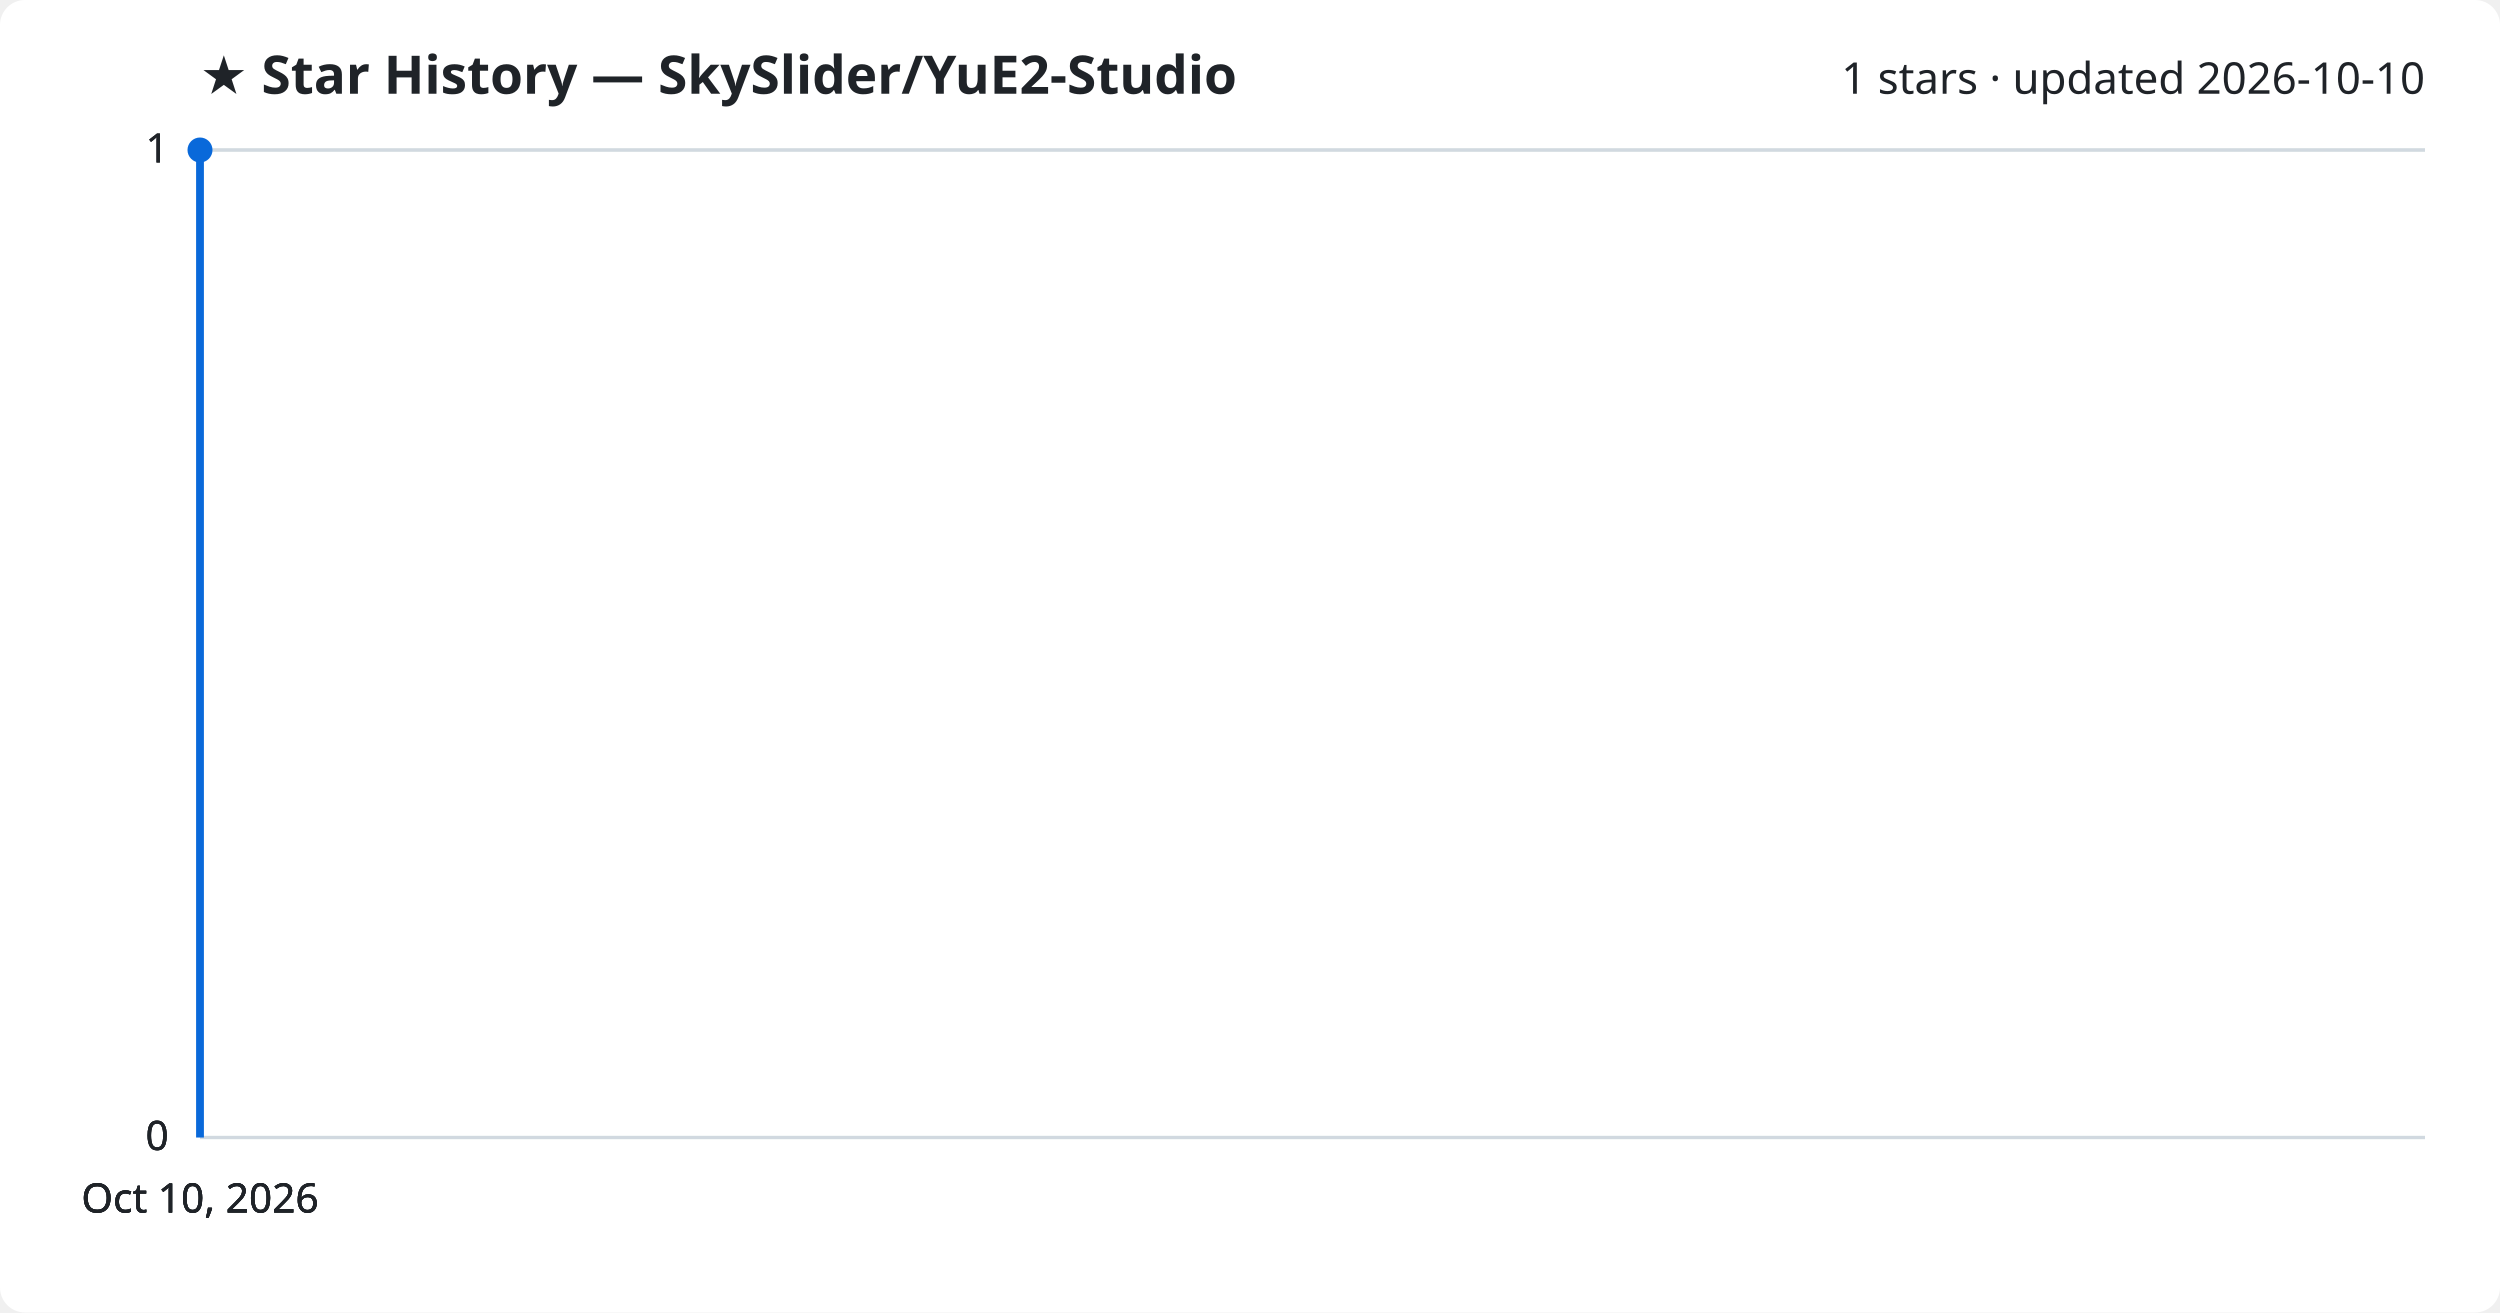
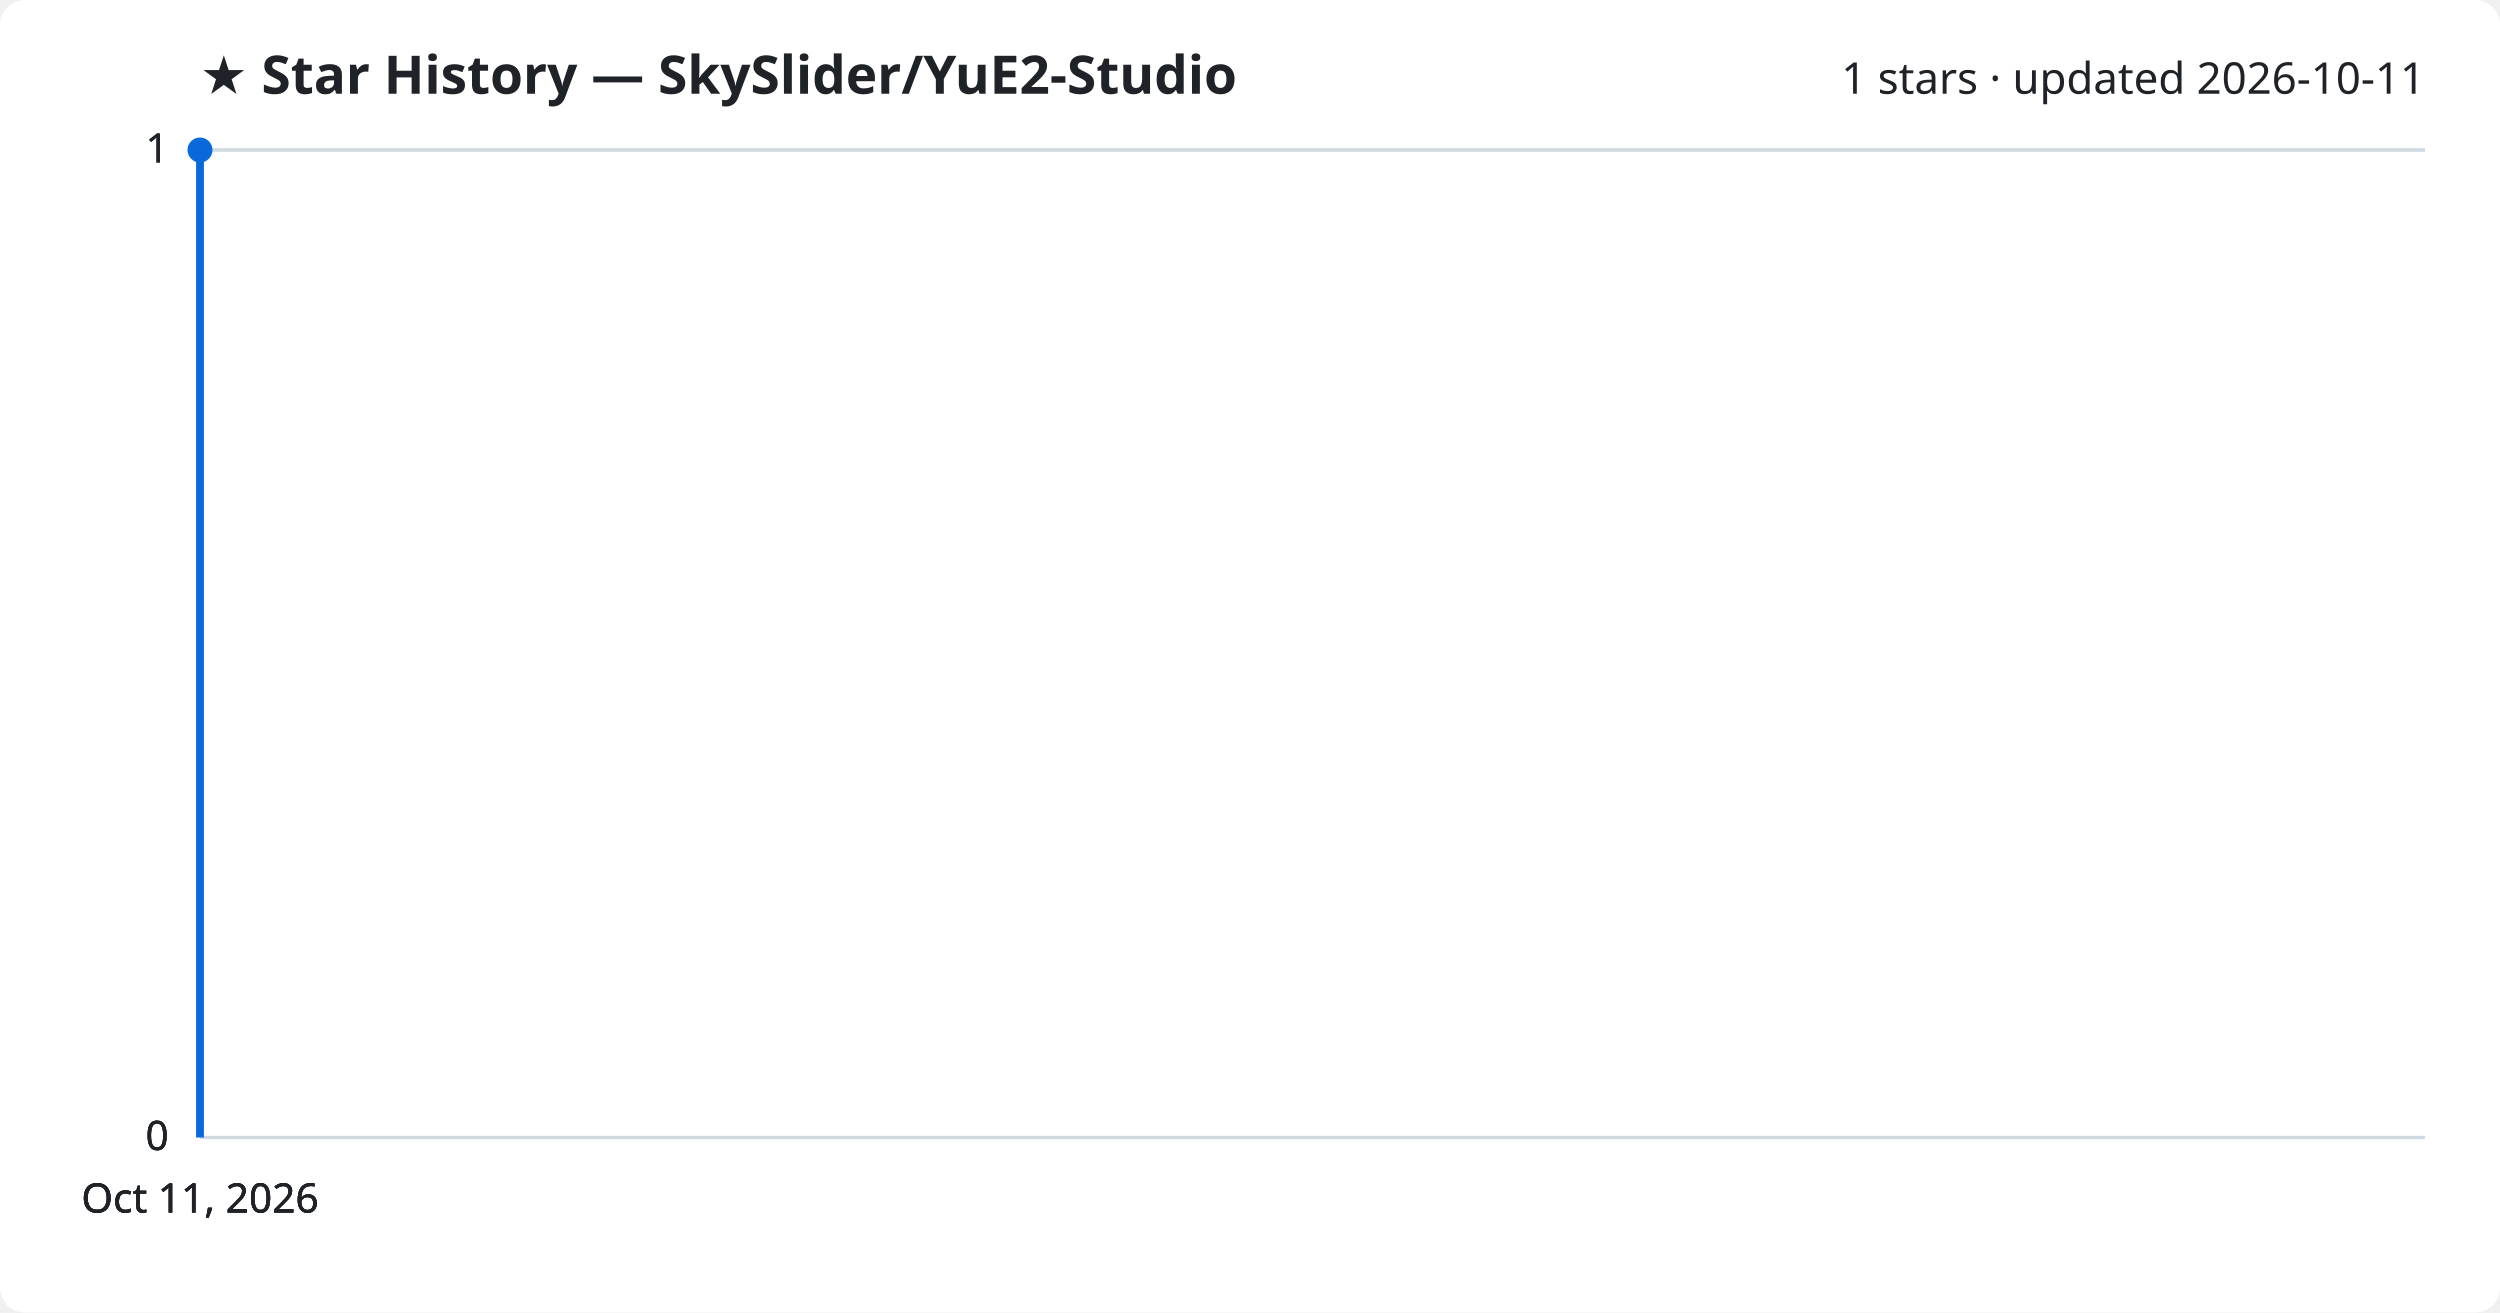
<svg xmlns="http://www.w3.org/2000/svg" viewBox="0 0 800 420" font-family="Segoe UI, sans-serif">
  <rect width="800" height="420" fill="#ffffff" rx="8" />
  <text x="64" y="30" fill="#1f2328" font-size="17" font-weight="700">★ Star History — SkySlider/YuE2-Studio</text>
-   <text x="776" y="30" fill="#1f2328" font-size="14" text-anchor="end">1 stars · updated 2026-10-10</text>
+   <text x="776" y="30" fill="#1f2328" font-size="14" text-anchor="end">1 stars · updated 2026-10-11</text>
  <line x1="64" y1="364.0" x2="776" y2="364.0" stroke="#d1d9e0" stroke-width="1" />
  <text x="54" y="368.0" fill="#1f2328" font-size="13" text-anchor="end">0</text>
  <line x1="64" y1="364.0" x2="776" y2="364.0" stroke="#d1d9e0" stroke-width="1" />
  <text x="54" y="368.0" fill="#1f2328" font-size="13" text-anchor="end">0</text>
  <line x1="64" y1="364.0" x2="776" y2="364.0" stroke="#d1d9e0" stroke-width="1" />
  <text x="54" y="368.0" fill="#1f2328" font-size="13" text-anchor="end">0</text>
  <line x1="64" y1="48.0" x2="776" y2="48.0" stroke="#d1d9e0" stroke-width="1" />
  <text x="54" y="52.0" fill="#1f2328" font-size="13" text-anchor="end">1</text>
  <line x1="64" y1="48.0" x2="776" y2="48.0" stroke="#d1d9e0" stroke-width="1" />
  <text x="54" y="52.0" fill="#1f2328" font-size="13" text-anchor="end">1</text>
  <path d="M64.0,364.0 L64.0,48.0 L64.0,48.0" fill="none" stroke="#0969da" stroke-width="2.5" stroke-linejoin="round" />
  <circle cx="64.0" cy="48.0" r="4" fill="#0969da" />
-   <text x="64.0" y="388" fill="#1f2328" font-size="13" text-anchor="middle">Oct 10, 2026</text>
-   <text x="64.0" y="388" fill="#1f2328" font-size="13" text-anchor="middle">Oct 10, 2026</text>
-   <text x="64.0" y="388" fill="#1f2328" font-size="13" text-anchor="middle">Oct 10, 2026</text>
-   <text x="64.0" y="388" fill="#1f2328" font-size="13" text-anchor="middle">Oct 10, 2026</text>
+   <text x="64.0" y="388" fill="#1f2328" font-size="13" text-anchor="middle">Oct 11, 2026</text>
+   <text x="64.0" y="388" fill="#1f2328" font-size="13" text-anchor="middle">Oct 11, 2026</text>
+   <text x="64.0" y="388" fill="#1f2328" font-size="13" text-anchor="middle">Oct 11, 2026</text>
+   <text x="64.0" y="388" fill="#1f2328" font-size="13" text-anchor="middle">Oct 11, 2026</text>
</svg>
